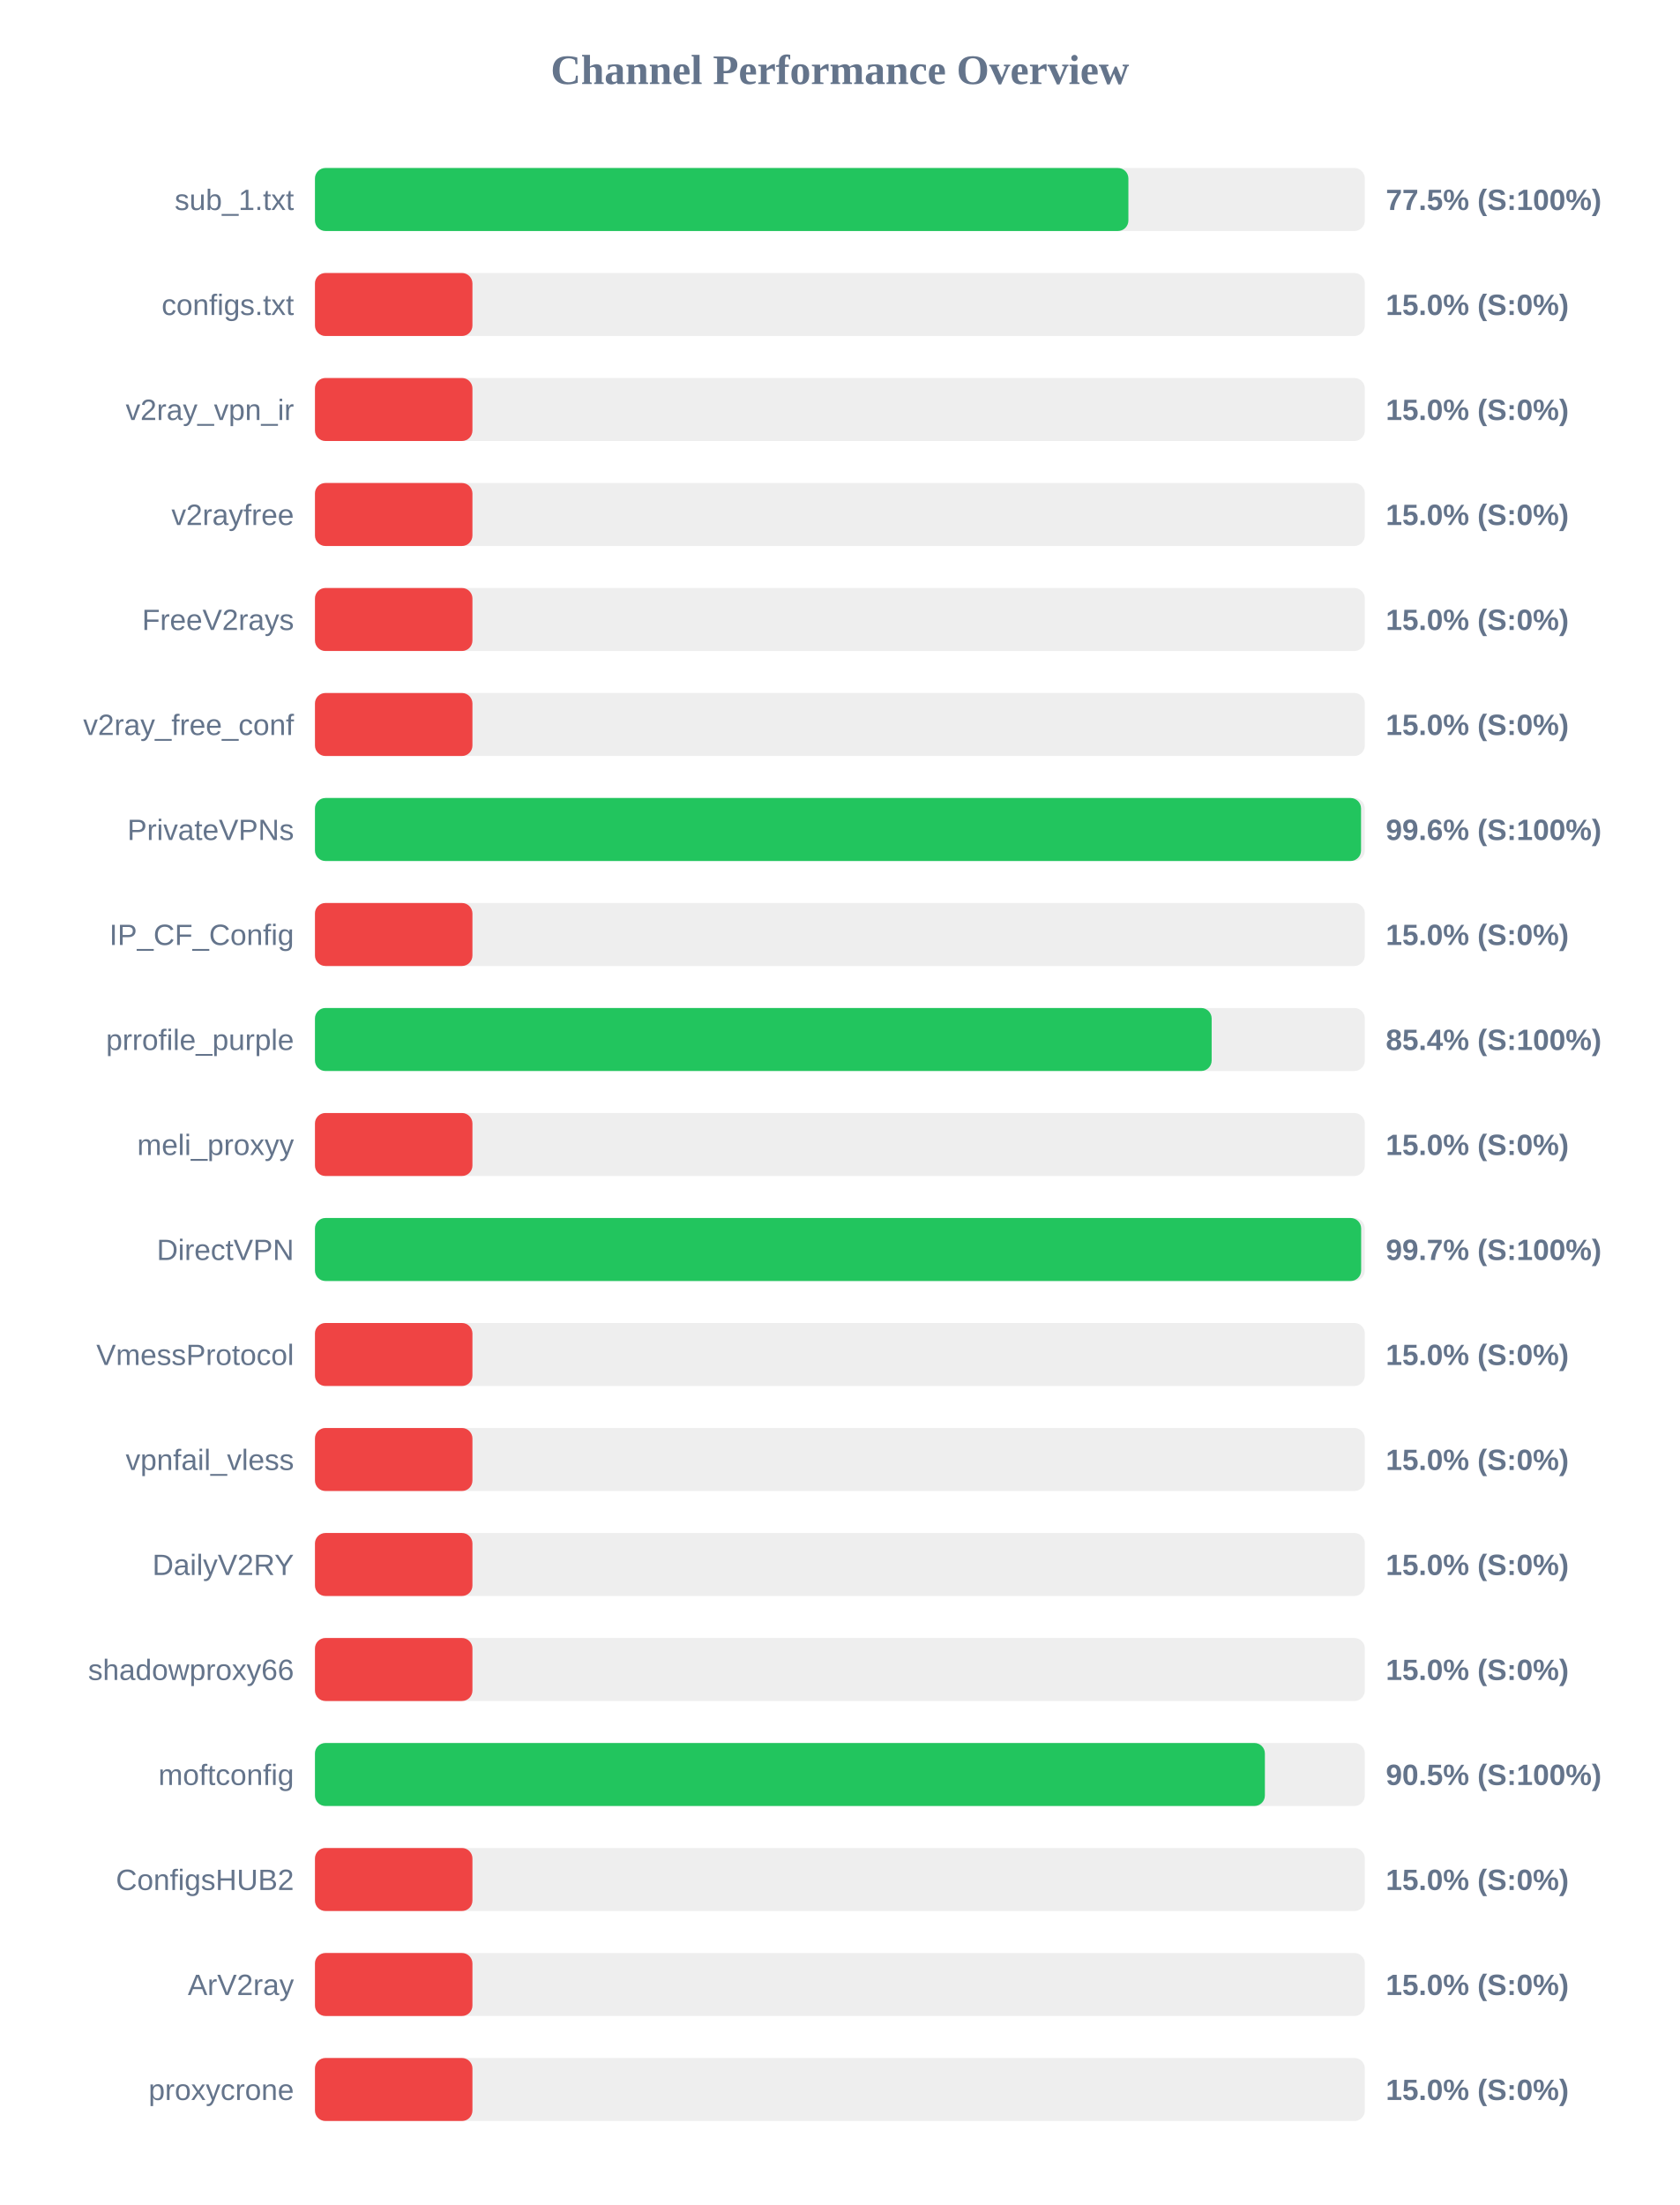
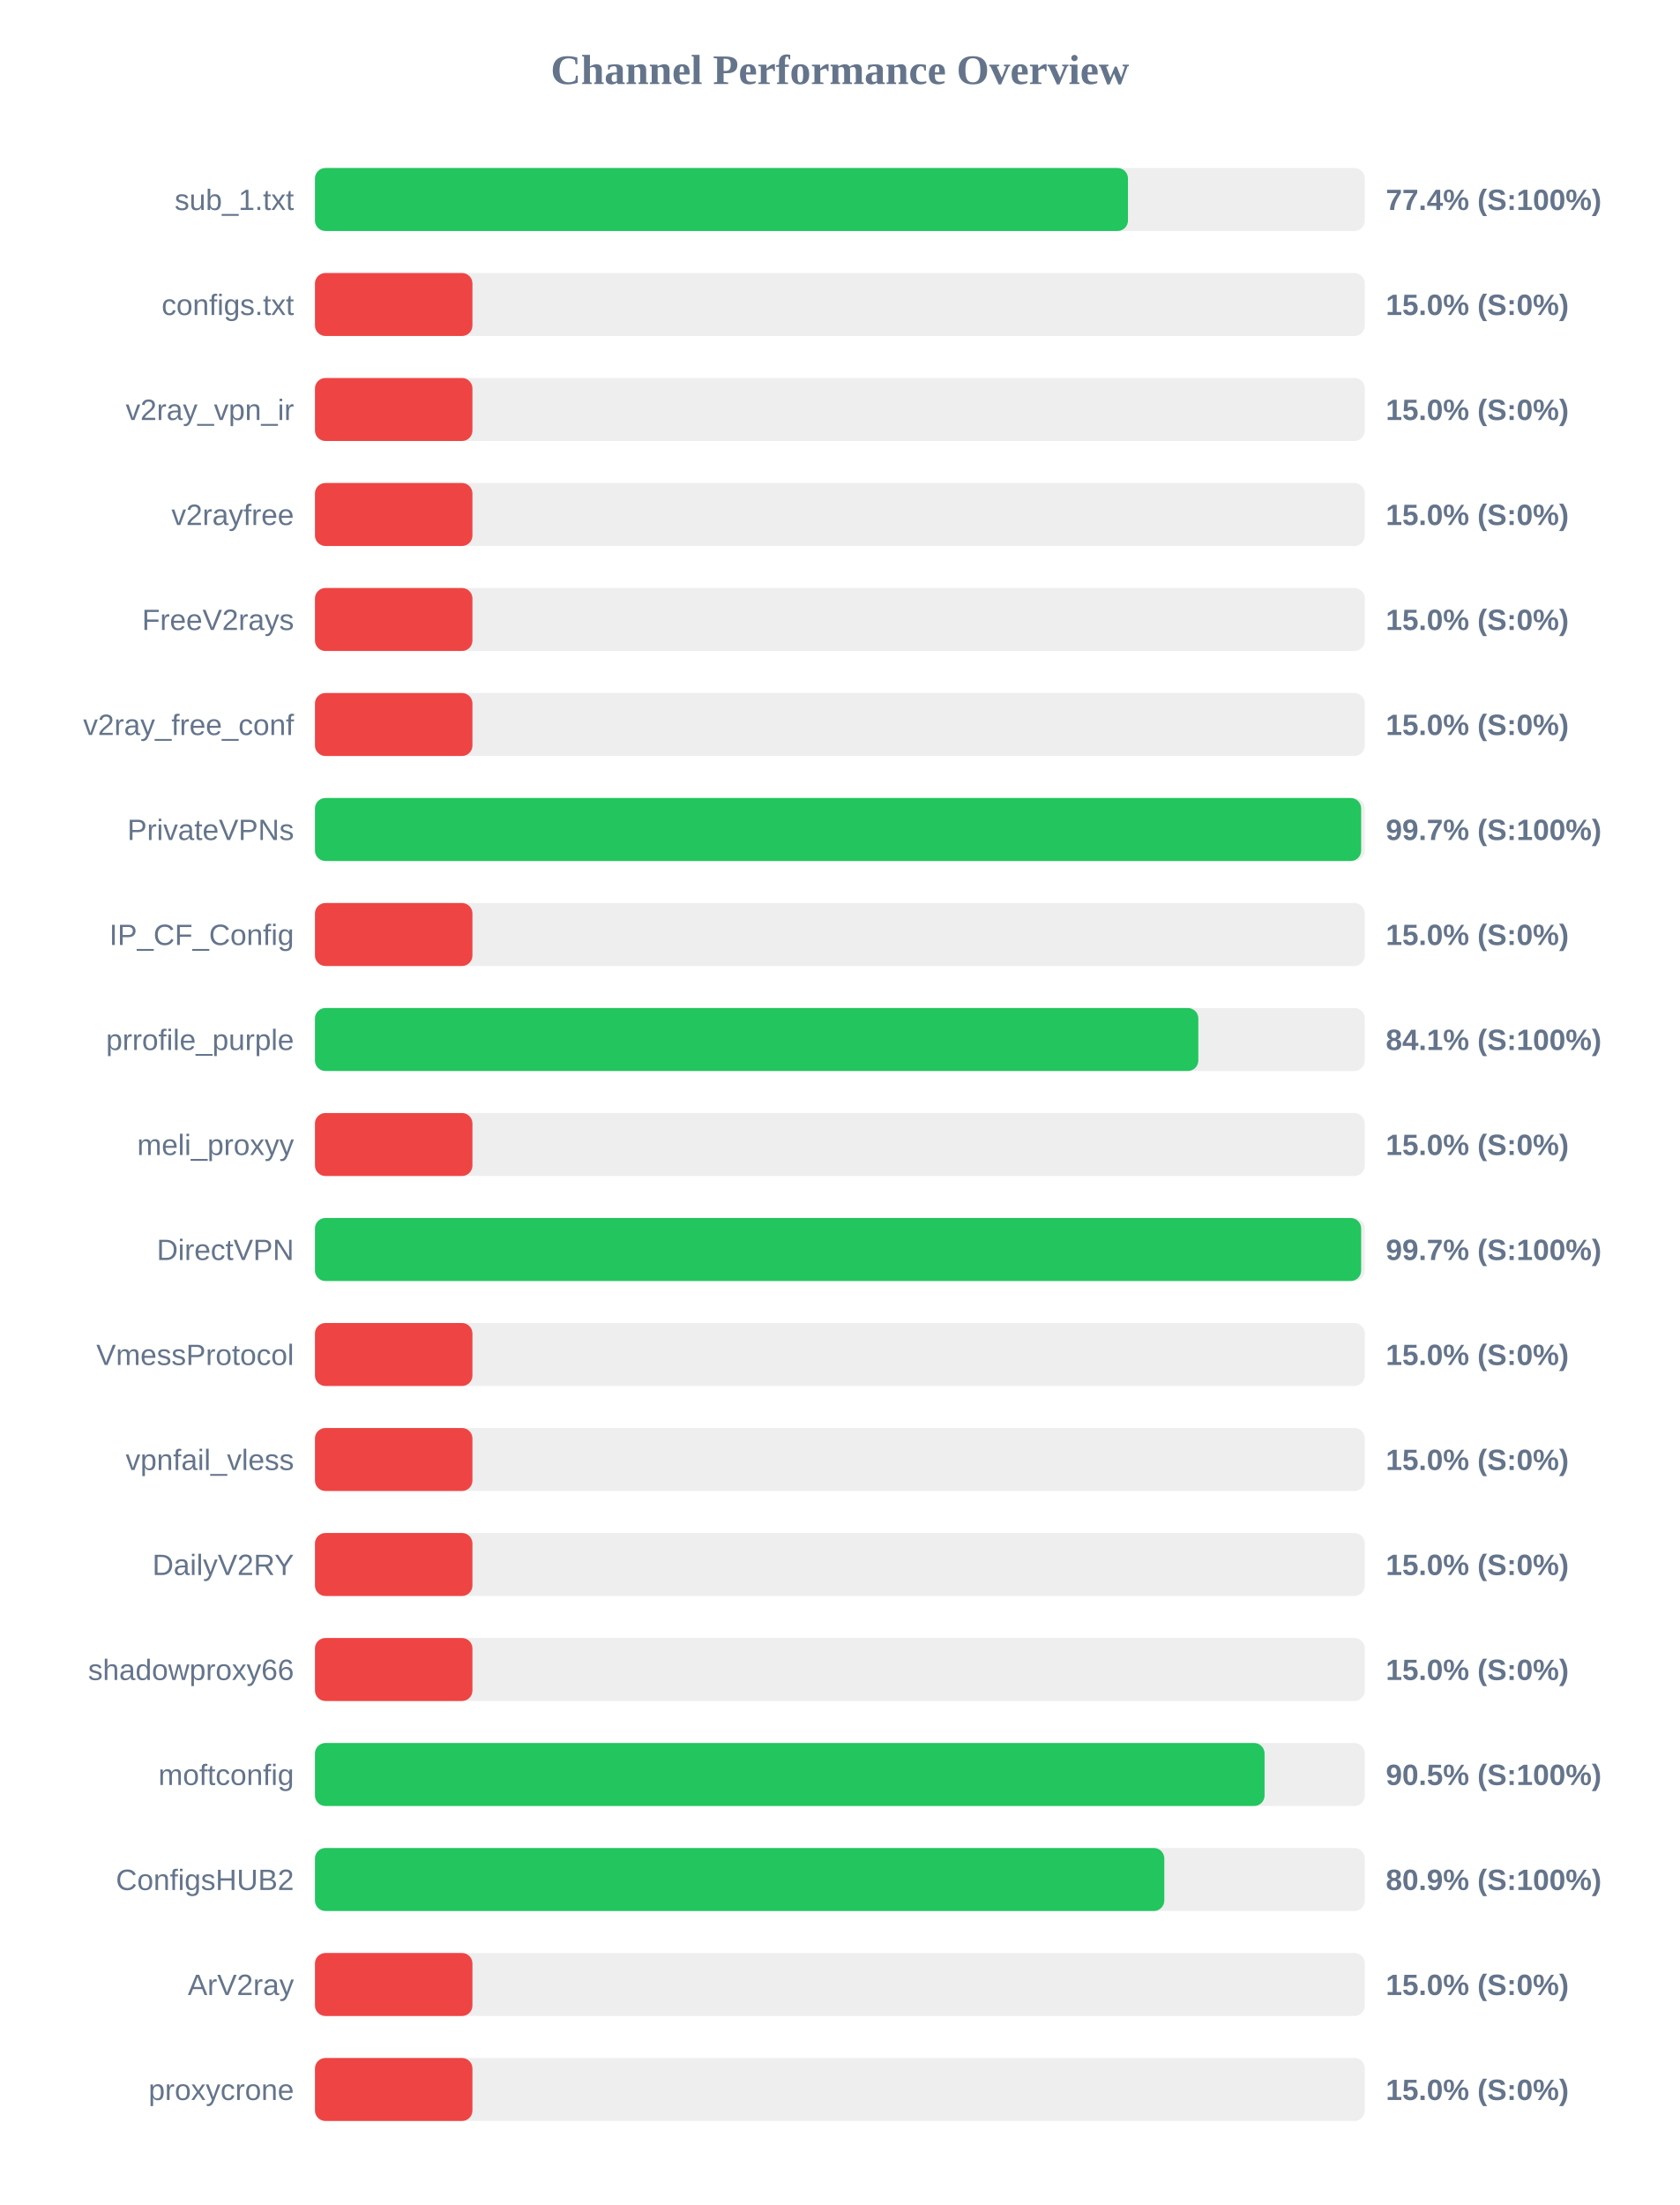
<svg xmlns="http://www.w3.org/2000/svg" width="800" height="1050" version="1.1">
  <style>
        .row { font: 14px Arial; fill: #64748b; }
        .score { font: bold 14px Arial; fill: #64748b; }
    </style>
  <text x="400" y="40" text-anchor="middle" font-size="20px" font-weight="bold" fill="#64748b">Channel Performance Overview</text>
  <rect x="150" y="80" width="500" height="30" fill="#eee" rx="5" />
-   <rect x="150" y="80" width="387.4" height="30" fill="#22c55e" rx="5" />
+   <rect x="150" y="80" width="387.2" height="30" fill="#22c55e" rx="5" />
  <text x="140" y="100" text-anchor="end" class="row">sub_1.txt</text>
-   <text x="660" y="100" text-anchor="start" class="score">77.5% (S:100%)</text>
+   <text x="660" y="100" text-anchor="start" class="score">77.4% (S:100%)</text>
  <rect x="150" y="130" width="500" height="30" fill="#eee" rx="5" />
  <rect x="150" y="130" width="75.0" height="30" fill="#ef4444" rx="5" />
  <text x="140" y="150" text-anchor="end" class="row">configs.txt</text>
  <text x="660" y="150" text-anchor="start" class="score">15.0% (S:0%)</text>
  <rect x="150" y="180" width="500" height="30" fill="#eee" rx="5" />
  <rect x="150" y="180" width="75.0" height="30" fill="#ef4444" rx="5" />
  <text x="140" y="200" text-anchor="end" class="row">v2ray_vpn_ir</text>
  <text x="660" y="200" text-anchor="start" class="score">15.0% (S:0%)</text>
  <rect x="150" y="230" width="500" height="30" fill="#eee" rx="5" />
  <rect x="150" y="230" width="75.0" height="30" fill="#ef4444" rx="5" />
  <text x="140" y="250" text-anchor="end" class="row">v2rayfree</text>
  <text x="660" y="250" text-anchor="start" class="score">15.0% (S:0%)</text>
  <rect x="150" y="280" width="500" height="30" fill="#eee" rx="5" />
  <rect x="150" y="280" width="75.0" height="30" fill="#ef4444" rx="5" />
  <text x="140" y="300" text-anchor="end" class="row">FreeV2rays</text>
  <text x="660" y="300" text-anchor="start" class="score">15.0% (S:0%)</text>
  <rect x="150" y="330" width="500" height="30" fill="#eee" rx="5" />
  <rect x="150" y="330" width="75.0" height="30" fill="#ef4444" rx="5" />
  <text x="140" y="350" text-anchor="end" class="row">v2ray_free_conf</text>
  <text x="660" y="350" text-anchor="start" class="score">15.0% (S:0%)</text>
  <rect x="150" y="380" width="500" height="30" fill="#eee" rx="5" />
-   <rect x="150" y="380" width="498.2" height="30" fill="#22c55e" rx="5" />
+   <rect x="150" y="380" width="498.25" height="30" fill="#22c55e" rx="5" />
  <text x="140" y="400" text-anchor="end" class="row">PrivateVPNs</text>
-   <text x="660" y="400" text-anchor="start" class="score">99.6% (S:100%)</text>
+   <text x="660" y="400" text-anchor="start" class="score">99.7% (S:100%)</text>
  <rect x="150" y="430" width="500" height="30" fill="#eee" rx="5" />
  <rect x="150" y="430" width="75.0" height="30" fill="#ef4444" rx="5" />
  <text x="140" y="450" text-anchor="end" class="row">IP_CF_Config</text>
  <text x="660" y="450" text-anchor="start" class="score">15.0% (S:0%)</text>
  <rect x="150" y="480" width="500" height="30" fill="#eee" rx="5" />
-   <rect x="150" y="480" width="427.05" height="30" fill="#22c55e" rx="5" />
+   <rect x="150" y="480" width="420.7" height="30" fill="#22c55e" rx="5" />
  <text x="140" y="500" text-anchor="end" class="row">prrofile_purple</text>
-   <text x="660" y="500" text-anchor="start" class="score">85.4% (S:100%)</text>
+   <text x="660" y="500" text-anchor="start" class="score">84.1% (S:100%)</text>
  <rect x="150" y="530" width="500" height="30" fill="#eee" rx="5" />
  <rect x="150" y="530" width="75.0" height="30" fill="#ef4444" rx="5" />
  <text x="140" y="550" text-anchor="end" class="row">meli_proxyy</text>
  <text x="660" y="550" text-anchor="start" class="score">15.0% (S:0%)</text>
  <rect x="150" y="580" width="500" height="30" fill="#eee" rx="5" />
  <rect x="150" y="580" width="498.25" height="30" fill="#22c55e" rx="5" />
  <text x="140" y="600" text-anchor="end" class="row">DirectVPN</text>
  <text x="660" y="600" text-anchor="start" class="score">99.7% (S:100%)</text>
  <rect x="150" y="630" width="500" height="30" fill="#eee" rx="5" />
  <rect x="150" y="630" width="75.0" height="30" fill="#ef4444" rx="5" />
  <text x="140" y="650" text-anchor="end" class="row">VmessProtocol</text>
  <text x="660" y="650" text-anchor="start" class="score">15.0% (S:0%)</text>
  <rect x="150" y="680" width="500" height="30" fill="#eee" rx="5" />
  <rect x="150" y="680" width="75.0" height="30" fill="#ef4444" rx="5" />
  <text x="140" y="700" text-anchor="end" class="row">vpnfail_vless</text>
  <text x="660" y="700" text-anchor="start" class="score">15.0% (S:0%)</text>
  <rect x="150" y="730" width="500" height="30" fill="#eee" rx="5" />
  <rect x="150" y="730" width="75.0" height="30" fill="#ef4444" rx="5" />
  <text x="140" y="750" text-anchor="end" class="row">DailyV2RY</text>
  <text x="660" y="750" text-anchor="start" class="score">15.0% (S:0%)</text>
  <rect x="150" y="780" width="500" height="30" fill="#eee" rx="5" />
  <rect x="150" y="780" width="75.0" height="30" fill="#ef4444" rx="5" />
  <text x="140" y="800" text-anchor="end" class="row">shadowproxy66</text>
  <text x="660" y="800" text-anchor="start" class="score">15.0% (S:0%)</text>
  <rect x="150" y="830" width="500" height="30" fill="#eee" rx="5" />
-   <rect x="150" y="830" width="452.4" height="30" fill="#22c55e" rx="5" />
+   <rect x="150" y="830" width="452.25" height="30" fill="#22c55e" rx="5" />
  <text x="140" y="850" text-anchor="end" class="row">moftconfig</text>
  <text x="660" y="850" text-anchor="start" class="score">90.5% (S:100%)</text>
  <rect x="150" y="880" width="500" height="30" fill="#eee" rx="5" />
-   <rect x="150" y="880" width="75.0" height="30" fill="#ef4444" rx="5" />
+   <rect x="150" y="880" width="404.5" height="30" fill="#22c55e" rx="5" />
  <text x="140" y="900" text-anchor="end" class="row">ConfigsHUB2</text>
-   <text x="660" y="900" text-anchor="start" class="score">15.0% (S:0%)</text>
+   <text x="660" y="900" text-anchor="start" class="score">80.9% (S:100%)</text>
  <rect x="150" y="930" width="500" height="30" fill="#eee" rx="5" />
  <rect x="150" y="930" width="75.0" height="30" fill="#ef4444" rx="5" />
  <text x="140" y="950" text-anchor="end" class="row">ArV2ray</text>
  <text x="660" y="950" text-anchor="start" class="score">15.0% (S:0%)</text>
  <rect x="150" y="980" width="500" height="30" fill="#eee" rx="5" />
  <rect x="150" y="980" width="75.0" height="30" fill="#ef4444" rx="5" />
  <text x="140" y="1000" text-anchor="end" class="row">proxycrone</text>
  <text x="660" y="1000" text-anchor="start" class="score">15.0% (S:0%)</text>
</svg>
